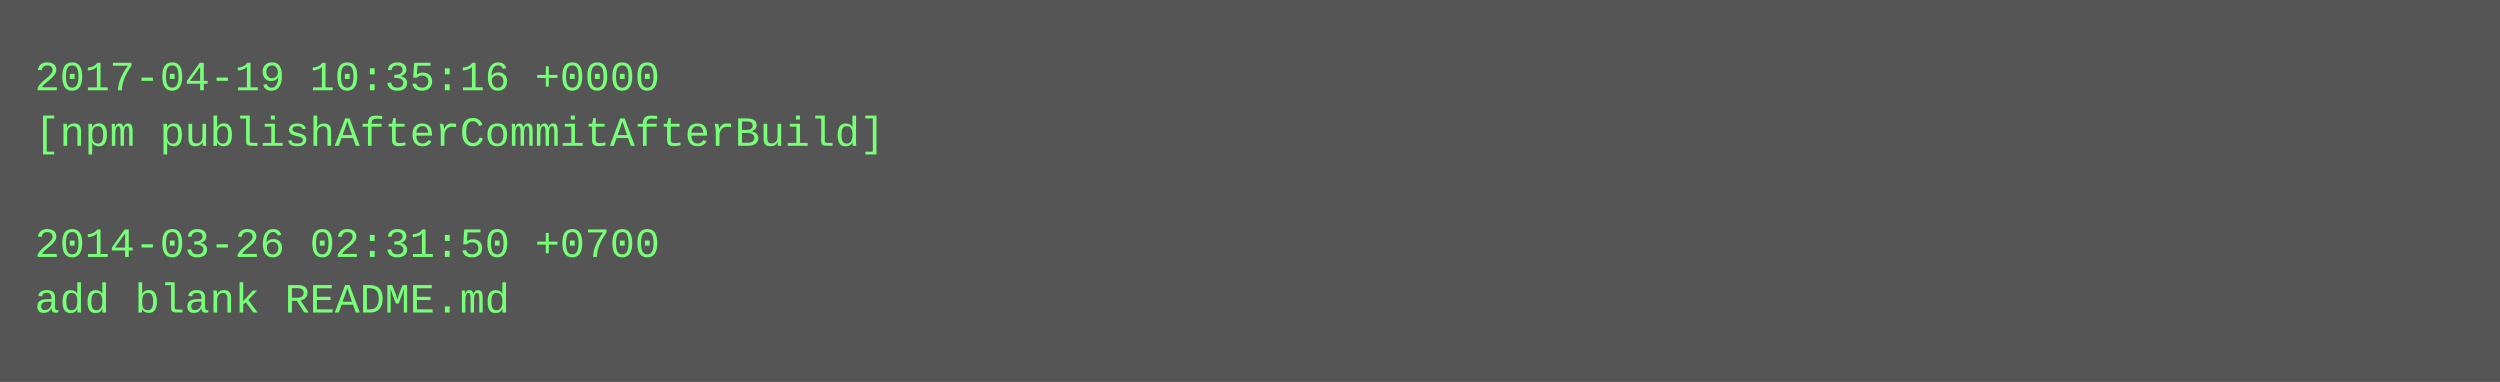
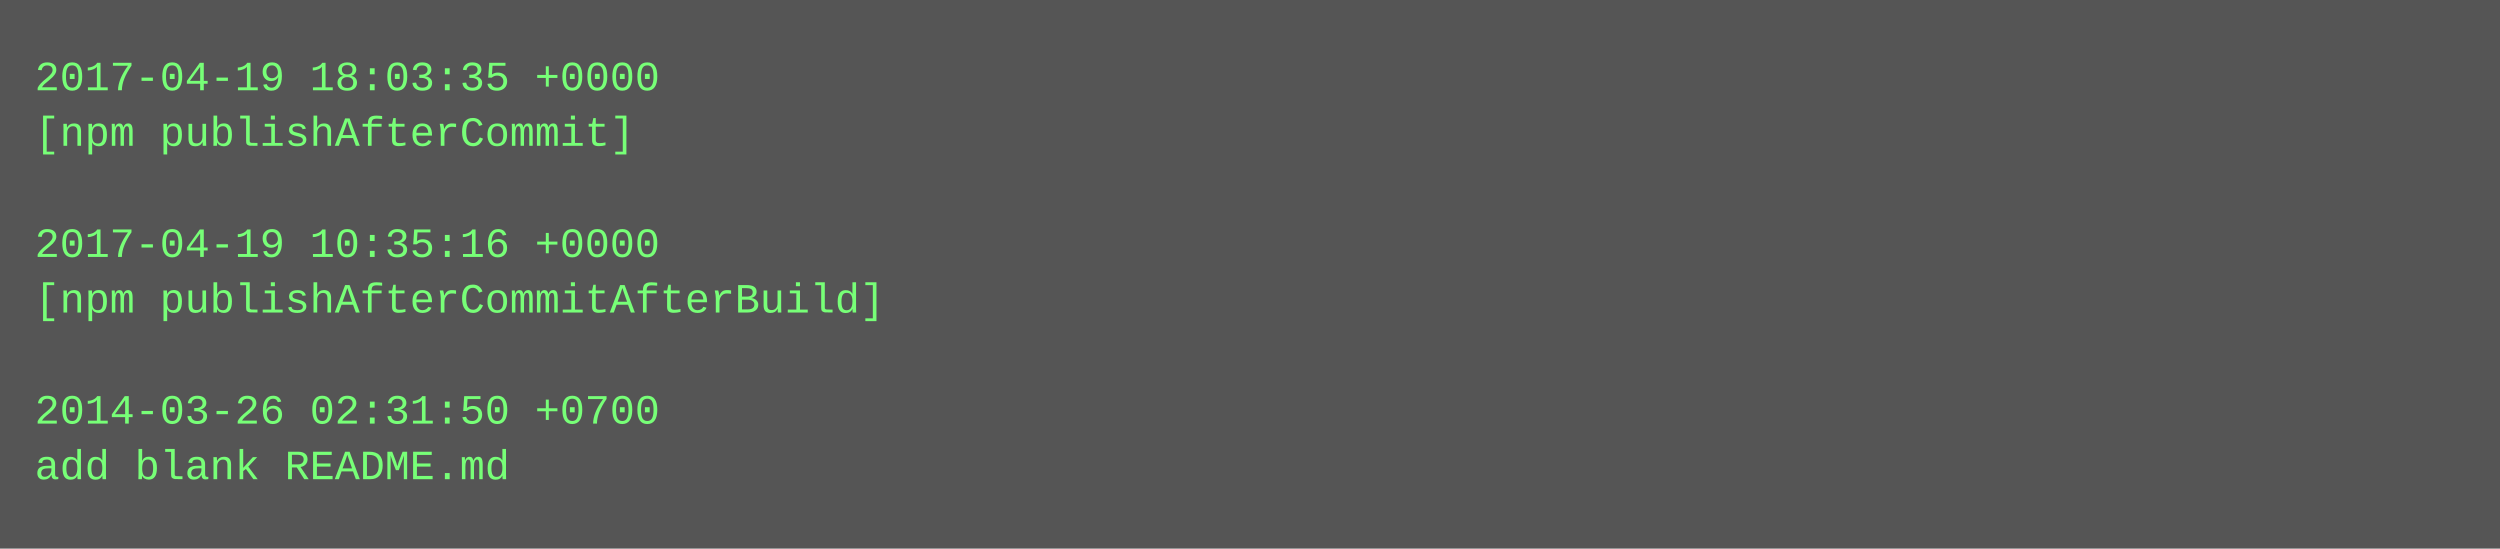
- <svg xmlns="http://www.w3.org/2000/svg" height="110" width="720">
-   <rect height="110" fill="#555" width="720" />
+ <svg xmlns="http://www.w3.org/2000/svg" height="158" width="720">
+   <rect height="158" fill="#555" width="720" />
  <text fill="#7f7" font-family="Courier New" font-size="12" xml:space="preserve">
-     <tspan x="10" y="26">2017-04-19 10:35:16 +0000</tspan>
-     <tspan x="10" y="42">[npm publishAfterCommitAfterBuild]</tspan>
+     <tspan x="10" y="26">2017-04-19 18:03:35 +0000</tspan>
+     <tspan x="10" y="42">[npm publishAfterCommit]</tspan>
    <tspan x="10" y="58" />
-     <tspan x="10" y="74">2014-03-26 02:31:50 +0700</tspan>
-     <tspan x="10" y="90">add blank README.md</tspan>
+     <tspan x="10" y="74">2017-04-19 10:35:16 +0000</tspan>
+     <tspan x="10" y="90">[npm publishAfterCommitAfterBuild]</tspan>
+     <tspan x="10" y="106" />
+     <tspan x="10" y="122">2014-03-26 02:31:50 +0700</tspan>
+     <tspan x="10" y="138">add blank README.md</tspan>
  </text>
</svg>
